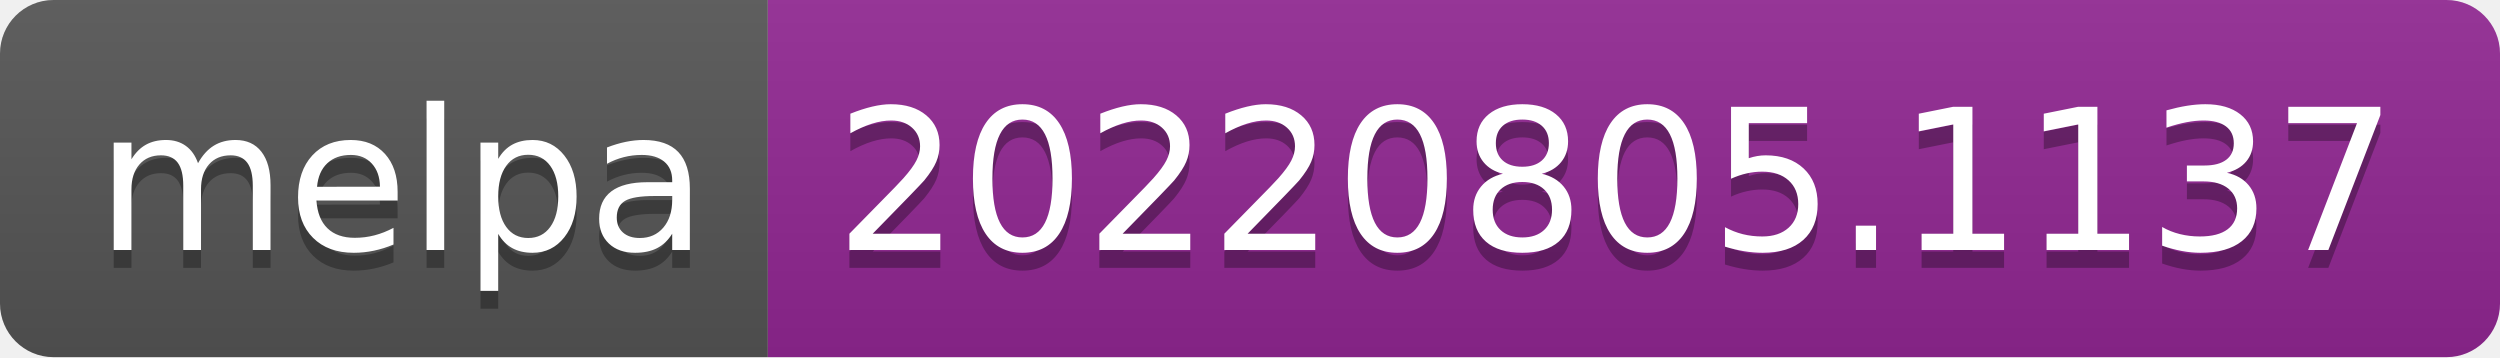
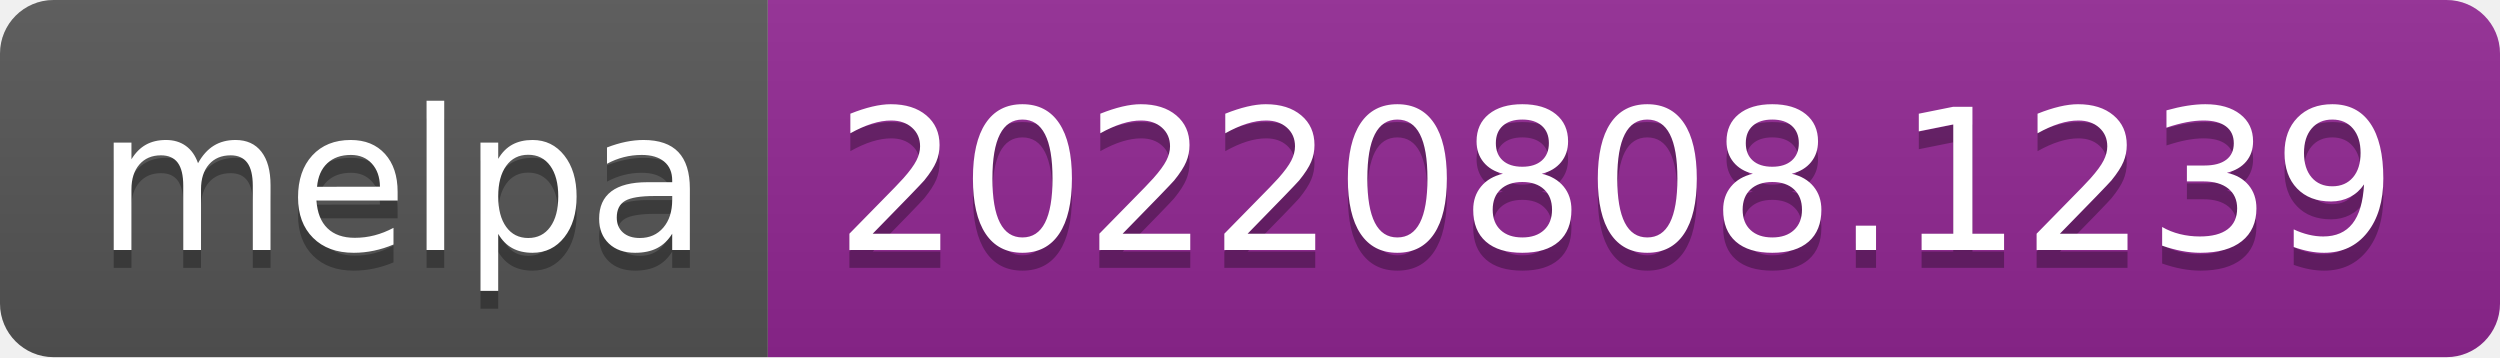
- <svg xmlns="http://www.w3.org/2000/svg" width="140" height="20" role="img" aria-label="melpa: 20220805.1137">
+ <svg xmlns="http://www.w3.org/2000/svg" width="140" height="20" role="img" aria-label="melpa: 20220808.1239">
  <linearGradient id="s" x2="0" y2="100%">
    <stop offset="0" stop-color="#bbb" stop-opacity=".1" />
    <stop offset="1" stop-opacity=".1" />
  </linearGradient>
  <clipPath id="r">
    <rect width="140" height="20" rx="3" fill="#fff" />
  </clipPath>
  <g clip-path="url(#r)">
    <rect width="43" height="20" fill="#555" />
    <rect x="43" width="97" height="20" fill="#922793" />
    <rect width="140" height="20" fill="url(#s)" />
  </g>
  <g fill="#fff" text-anchor="middle" font-family="Verdana,Geneva,DejaVu Sans,sans-serif" text-rendering="geometricPrecision" font-size="110">
    <text aria-hidden="true" x="225" y="150" fill="#010101" fill-opacity=".3" transform="scale(.1)" textLength="330">melpa</text>
    <text x="225" y="140" transform="scale(.1)" fill="#fff" textLength="330">melpa</text>
-     <text aria-hidden="true" x="905" y="150" fill="#010101" fill-opacity=".3" transform="scale(.1)" textLength="870">20220805.1137</text>
-     <text x="905" y="140" transform="scale(.1)" fill="#fff" textLength="870">20220805.1137</text>
+     <text aria-hidden="true" x="905" y="150" fill="#010101" fill-opacity=".3" transform="scale(.1)" textLength="870">20220808.1239</text>
+     <text x="905" y="140" transform="scale(.1)" fill="#fff" textLength="870">20220808.1239</text>
  </g>
</svg>
